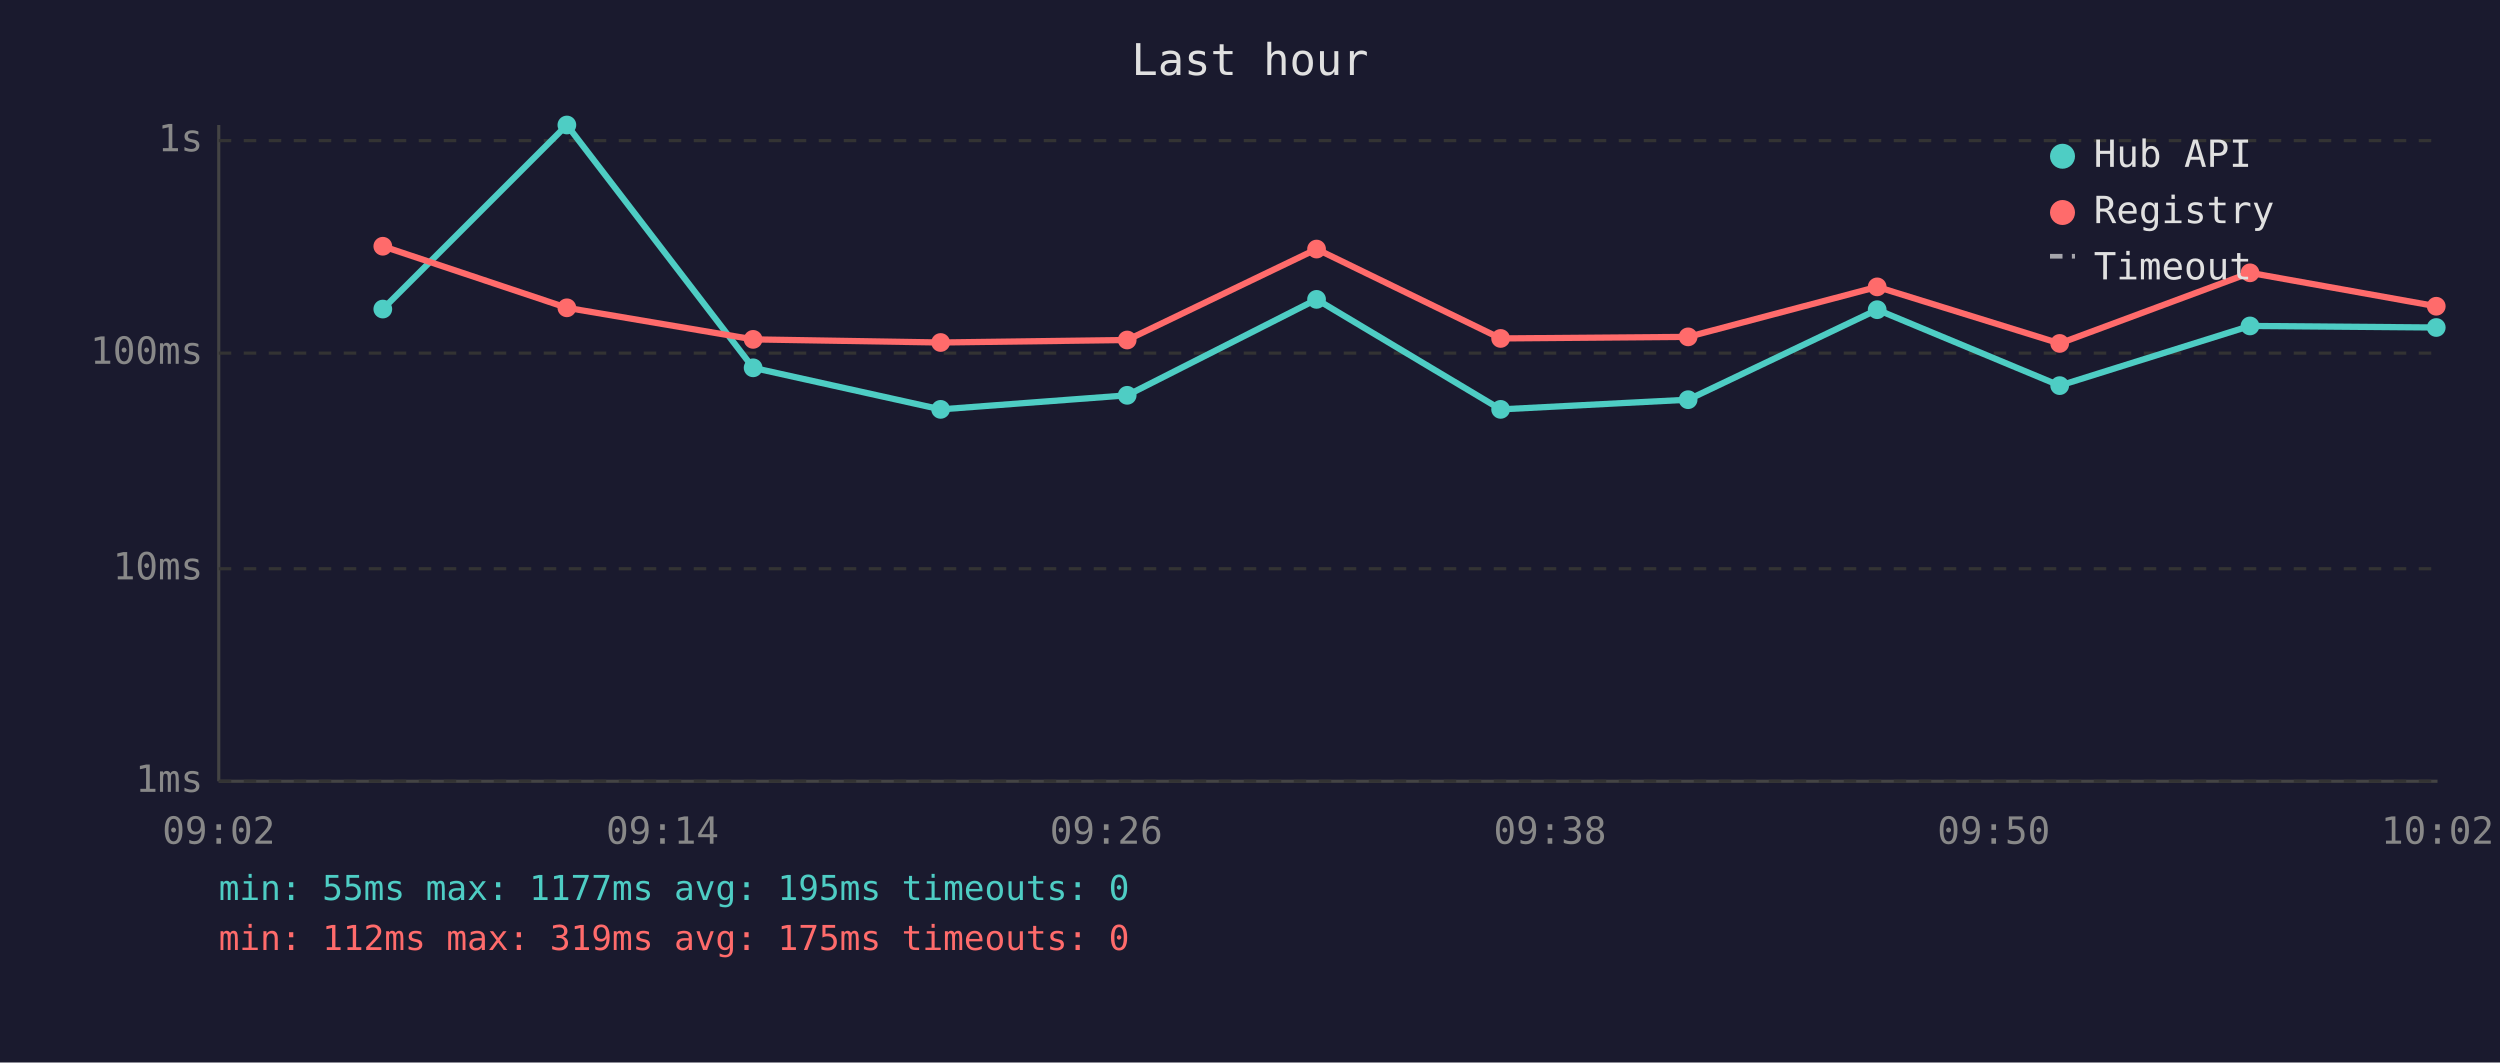
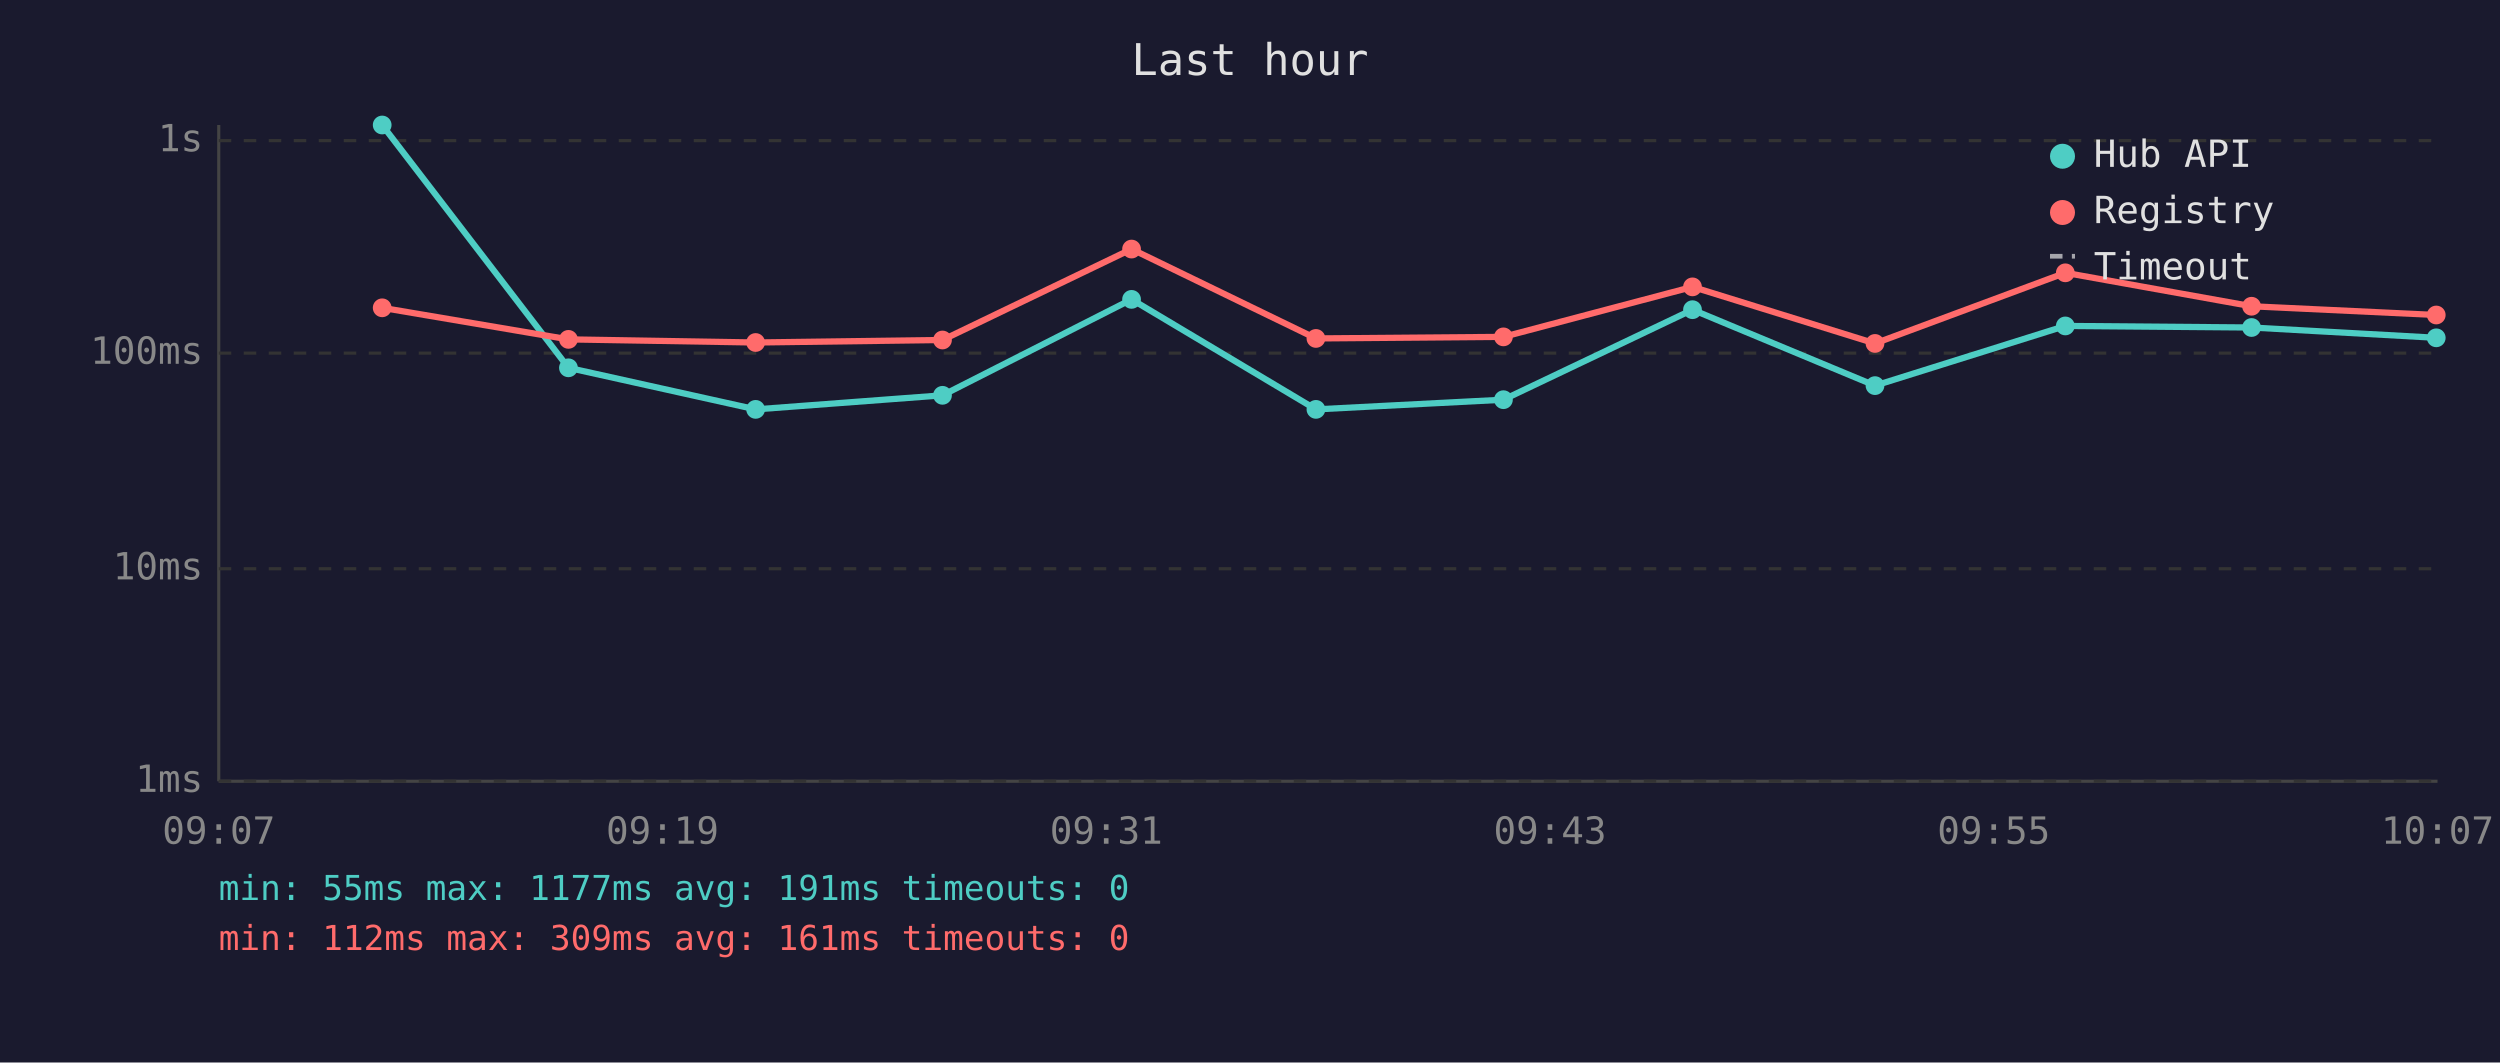
<svg xmlns="http://www.w3.org/2000/svg" viewBox="0 0 800 340" font-family="monospace" font-size="12">
  <rect width="800" height="340" fill="#1a1a2e" />
  <text x="400" y="24" fill="#e0e0e0" font-size="14" text-anchor="middle">Last hour</text>
  <line x1="70" y1="40" x2="70" y2="250" stroke="#444" stroke-width="1" />
  <line x1="70" y1="250" x2="780" y2="250" stroke="#444" stroke-width="1" />
  <line x1="70" y1="250" x2="780" y2="250" stroke="#333" stroke-width="1" stroke-dasharray="4" />
  <text x="65" y="250" fill="#888" text-anchor="end" dominant-baseline="middle">1ms</text>
  <line x1="70" y1="182" x2="780" y2="182" stroke="#333" stroke-width="1" stroke-dasharray="4" />
  <text x="65" y="182" fill="#888" text-anchor="end" dominant-baseline="middle">10ms</text>
  <line x1="70" y1="113" x2="780" y2="113" stroke="#333" stroke-width="1" stroke-dasharray="4" />
  <text x="65" y="113" fill="#888" text-anchor="end" dominant-baseline="middle">100ms</text>
  <line x1="70" y1="45" x2="780" y2="45" stroke="#333" stroke-width="1" stroke-dasharray="4" />
  <text x="65" y="45" fill="#888" text-anchor="end" dominant-baseline="middle">1s</text>
-   <text x="70" y="270" fill="#888" text-anchor="middle">09:02</text>
-   <text x="212" y="270" fill="#888" text-anchor="middle">09:14</text>
-   <text x="354" y="270" fill="#888" text-anchor="middle">09:26</text>
-   <text x="496" y="270" fill="#888" text-anchor="middle">09:38</text>
-   <text x="638" y="270" fill="#888" text-anchor="middle">09:50</text>
-   <text x="780" y="270" fill="#888" text-anchor="middle">10:02</text>
-   <polyline points="122.5,98.9 181.4,40.0 241.0,117.7 301.0,131.0 360.7,126.5 421.3,95.8 480.2,131.0 540.2,127.9 600.7,99.1 659.1,123.4 720.0,104.3 779.6,104.8" fill="none" stroke="#4ecdc4" stroke-width="2" opacity="1" />
-   <circle cx="122.5" cy="98.9" r="3" fill="#4ecdc4" />
-   <circle cx="181.4" cy="40.0" r="3" fill="#4ecdc4" />
-   <circle cx="241.0" cy="117.7" r="3" fill="#4ecdc4" />
-   <circle cx="301.0" cy="131.0" r="3" fill="#4ecdc4" />
-   <circle cx="360.7" cy="126.5" r="3" fill="#4ecdc4" />
-   <circle cx="421.3" cy="95.8" r="3" fill="#4ecdc4" />
-   <circle cx="480.2" cy="131.0" r="3" fill="#4ecdc4" />
-   <circle cx="540.2" cy="127.9" r="3" fill="#4ecdc4" />
-   <circle cx="600.7" cy="99.1" r="3" fill="#4ecdc4" />
-   <circle cx="659.1" cy="123.4" r="3" fill="#4ecdc4" />
-   <circle cx="720.0" cy="104.3" r="3" fill="#4ecdc4" />
-   <circle cx="779.6" cy="104.8" r="3" fill="#4ecdc4" />
-   <polyline points="122.5,78.8 181.4,98.5 241.0,108.6 301.0,109.6 360.7,108.8 421.3,79.7 480.2,108.3 540.2,107.8 600.7,91.8 659.1,109.9 720.0,87.3 779.6,98.0" fill="none" stroke="#ff6b6b" stroke-width="2" opacity="1" />
-   <circle cx="122.5" cy="78.8" r="3" fill="#ff6b6b" />
-   <circle cx="181.4" cy="98.5" r="3" fill="#ff6b6b" />
-   <circle cx="241.0" cy="108.6" r="3" fill="#ff6b6b" />
-   <circle cx="301.0" cy="109.6" r="3" fill="#ff6b6b" />
-   <circle cx="360.7" cy="108.8" r="3" fill="#ff6b6b" />
-   <circle cx="421.3" cy="79.7" r="3" fill="#ff6b6b" />
-   <circle cx="480.2" cy="108.3" r="3" fill="#ff6b6b" />
-   <circle cx="540.2" cy="107.8" r="3" fill="#ff6b6b" />
-   <circle cx="600.7" cy="91.8" r="3" fill="#ff6b6b" />
-   <circle cx="659.1" cy="109.9" r="3" fill="#ff6b6b" />
-   <circle cx="720.0" cy="87.3" r="3" fill="#ff6b6b" />
-   <circle cx="779.6" cy="98.0" r="3" fill="#ff6b6b" />
+   <text x="70" y="270" fill="#888" text-anchor="middle">09:07</text>
+   <text x="212" y="270" fill="#888" text-anchor="middle">09:19</text>
+   <text x="354" y="270" fill="#888" text-anchor="middle">09:31</text>
+   <text x="496" y="270" fill="#888" text-anchor="middle">09:43</text>
+   <text x="638" y="270" fill="#888" text-anchor="middle">09:55</text>
+   <text x="780" y="270" fill="#888" text-anchor="middle">10:07</text>
+   <polyline points="122.3,40.0 181.9,117.7 241.8,131.0 301.6,126.5 362.1,95.8 421.1,131.0 481.1,127.9 541.6,99.1 600.0,123.4 660.9,104.3 720.5,104.8 779.6,108.1" fill="none" stroke="#4ecdc4" stroke-width="2" opacity="1" />
+   <circle cx="122.3" cy="40.0" r="3" fill="#4ecdc4" />
+   <circle cx="181.9" cy="117.7" r="3" fill="#4ecdc4" />
+   <circle cx="241.8" cy="131.0" r="3" fill="#4ecdc4" />
+   <circle cx="301.6" cy="126.5" r="3" fill="#4ecdc4" />
+   <circle cx="362.1" cy="95.8" r="3" fill="#4ecdc4" />
+   <circle cx="421.1" cy="131.0" r="3" fill="#4ecdc4" />
+   <circle cx="481.1" cy="127.9" r="3" fill="#4ecdc4" />
+   <circle cx="541.6" cy="99.1" r="3" fill="#4ecdc4" />
+   <circle cx="600.0" cy="123.4" r="3" fill="#4ecdc4" />
+   <circle cx="660.9" cy="104.3" r="3" fill="#4ecdc4" />
+   <circle cx="720.5" cy="104.8" r="3" fill="#4ecdc4" />
+   <circle cx="779.6" cy="108.1" r="3" fill="#4ecdc4" />
+   <polyline points="122.3,98.5 181.9,108.6 241.8,109.6 301.6,108.8 362.1,79.7 421.1,108.3 481.1,107.8 541.6,91.8 600.0,109.9 660.9,87.3 720.5,98.0 779.6,100.8" fill="none" stroke="#ff6b6b" stroke-width="2" opacity="1" />
+   <circle cx="122.3" cy="98.5" r="3" fill="#ff6b6b" />
+   <circle cx="181.9" cy="108.6" r="3" fill="#ff6b6b" />
+   <circle cx="241.8" cy="109.6" r="3" fill="#ff6b6b" />
+   <circle cx="301.6" cy="108.8" r="3" fill="#ff6b6b" />
+   <circle cx="362.1" cy="79.7" r="3" fill="#ff6b6b" />
+   <circle cx="421.1" cy="108.3" r="3" fill="#ff6b6b" />
+   <circle cx="481.1" cy="107.8" r="3" fill="#ff6b6b" />
+   <circle cx="541.6" cy="91.8" r="3" fill="#ff6b6b" />
+   <circle cx="600.0" cy="109.9" r="3" fill="#ff6b6b" />
+   <circle cx="660.9" cy="87.3" r="3" fill="#ff6b6b" />
+   <circle cx="720.5" cy="98.0" r="3" fill="#ff6b6b" />
+   <circle cx="779.6" cy="100.8" r="3" fill="#ff6b6b" />
  <circle cx="660" cy="50" r="4" fill="#4ecdc4" />
  <text x="670" y="50" fill="#e0e0e0" dominant-baseline="middle">Hub API</text>
  <circle cx="660" cy="68" r="4" fill="#ff6b6b" />
  <text x="670" y="68" fill="#e0e0e0" dominant-baseline="middle">Registry</text>
  <line x1="656" y1="82" x2="664" y2="82" stroke="#e0e0e0" stroke-width="1.5" stroke-dasharray="4,3" opacity="0.7" />
  <text x="670" y="86" fill="#e0e0e0" dominant-baseline="middle">Timeout</text>
-   <text x="70" y="288" fill="#4ecdc4" font-size="11">min: 55ms  max: 1177ms  avg: 195ms  timeouts: 0</text>
-   <text x="70" y="304" fill="#ff6b6b" font-size="11">min: 112ms  max: 319ms  avg: 175ms  timeouts: 0</text>
+   <text x="70" y="288" fill="#4ecdc4" font-size="11">min: 55ms  max: 1177ms  avg: 191ms  timeouts: 0</text>
+   <text x="70" y="304" fill="#ff6b6b" font-size="11">min: 112ms  max: 309ms  avg: 161ms  timeouts: 0</text>
</svg>
